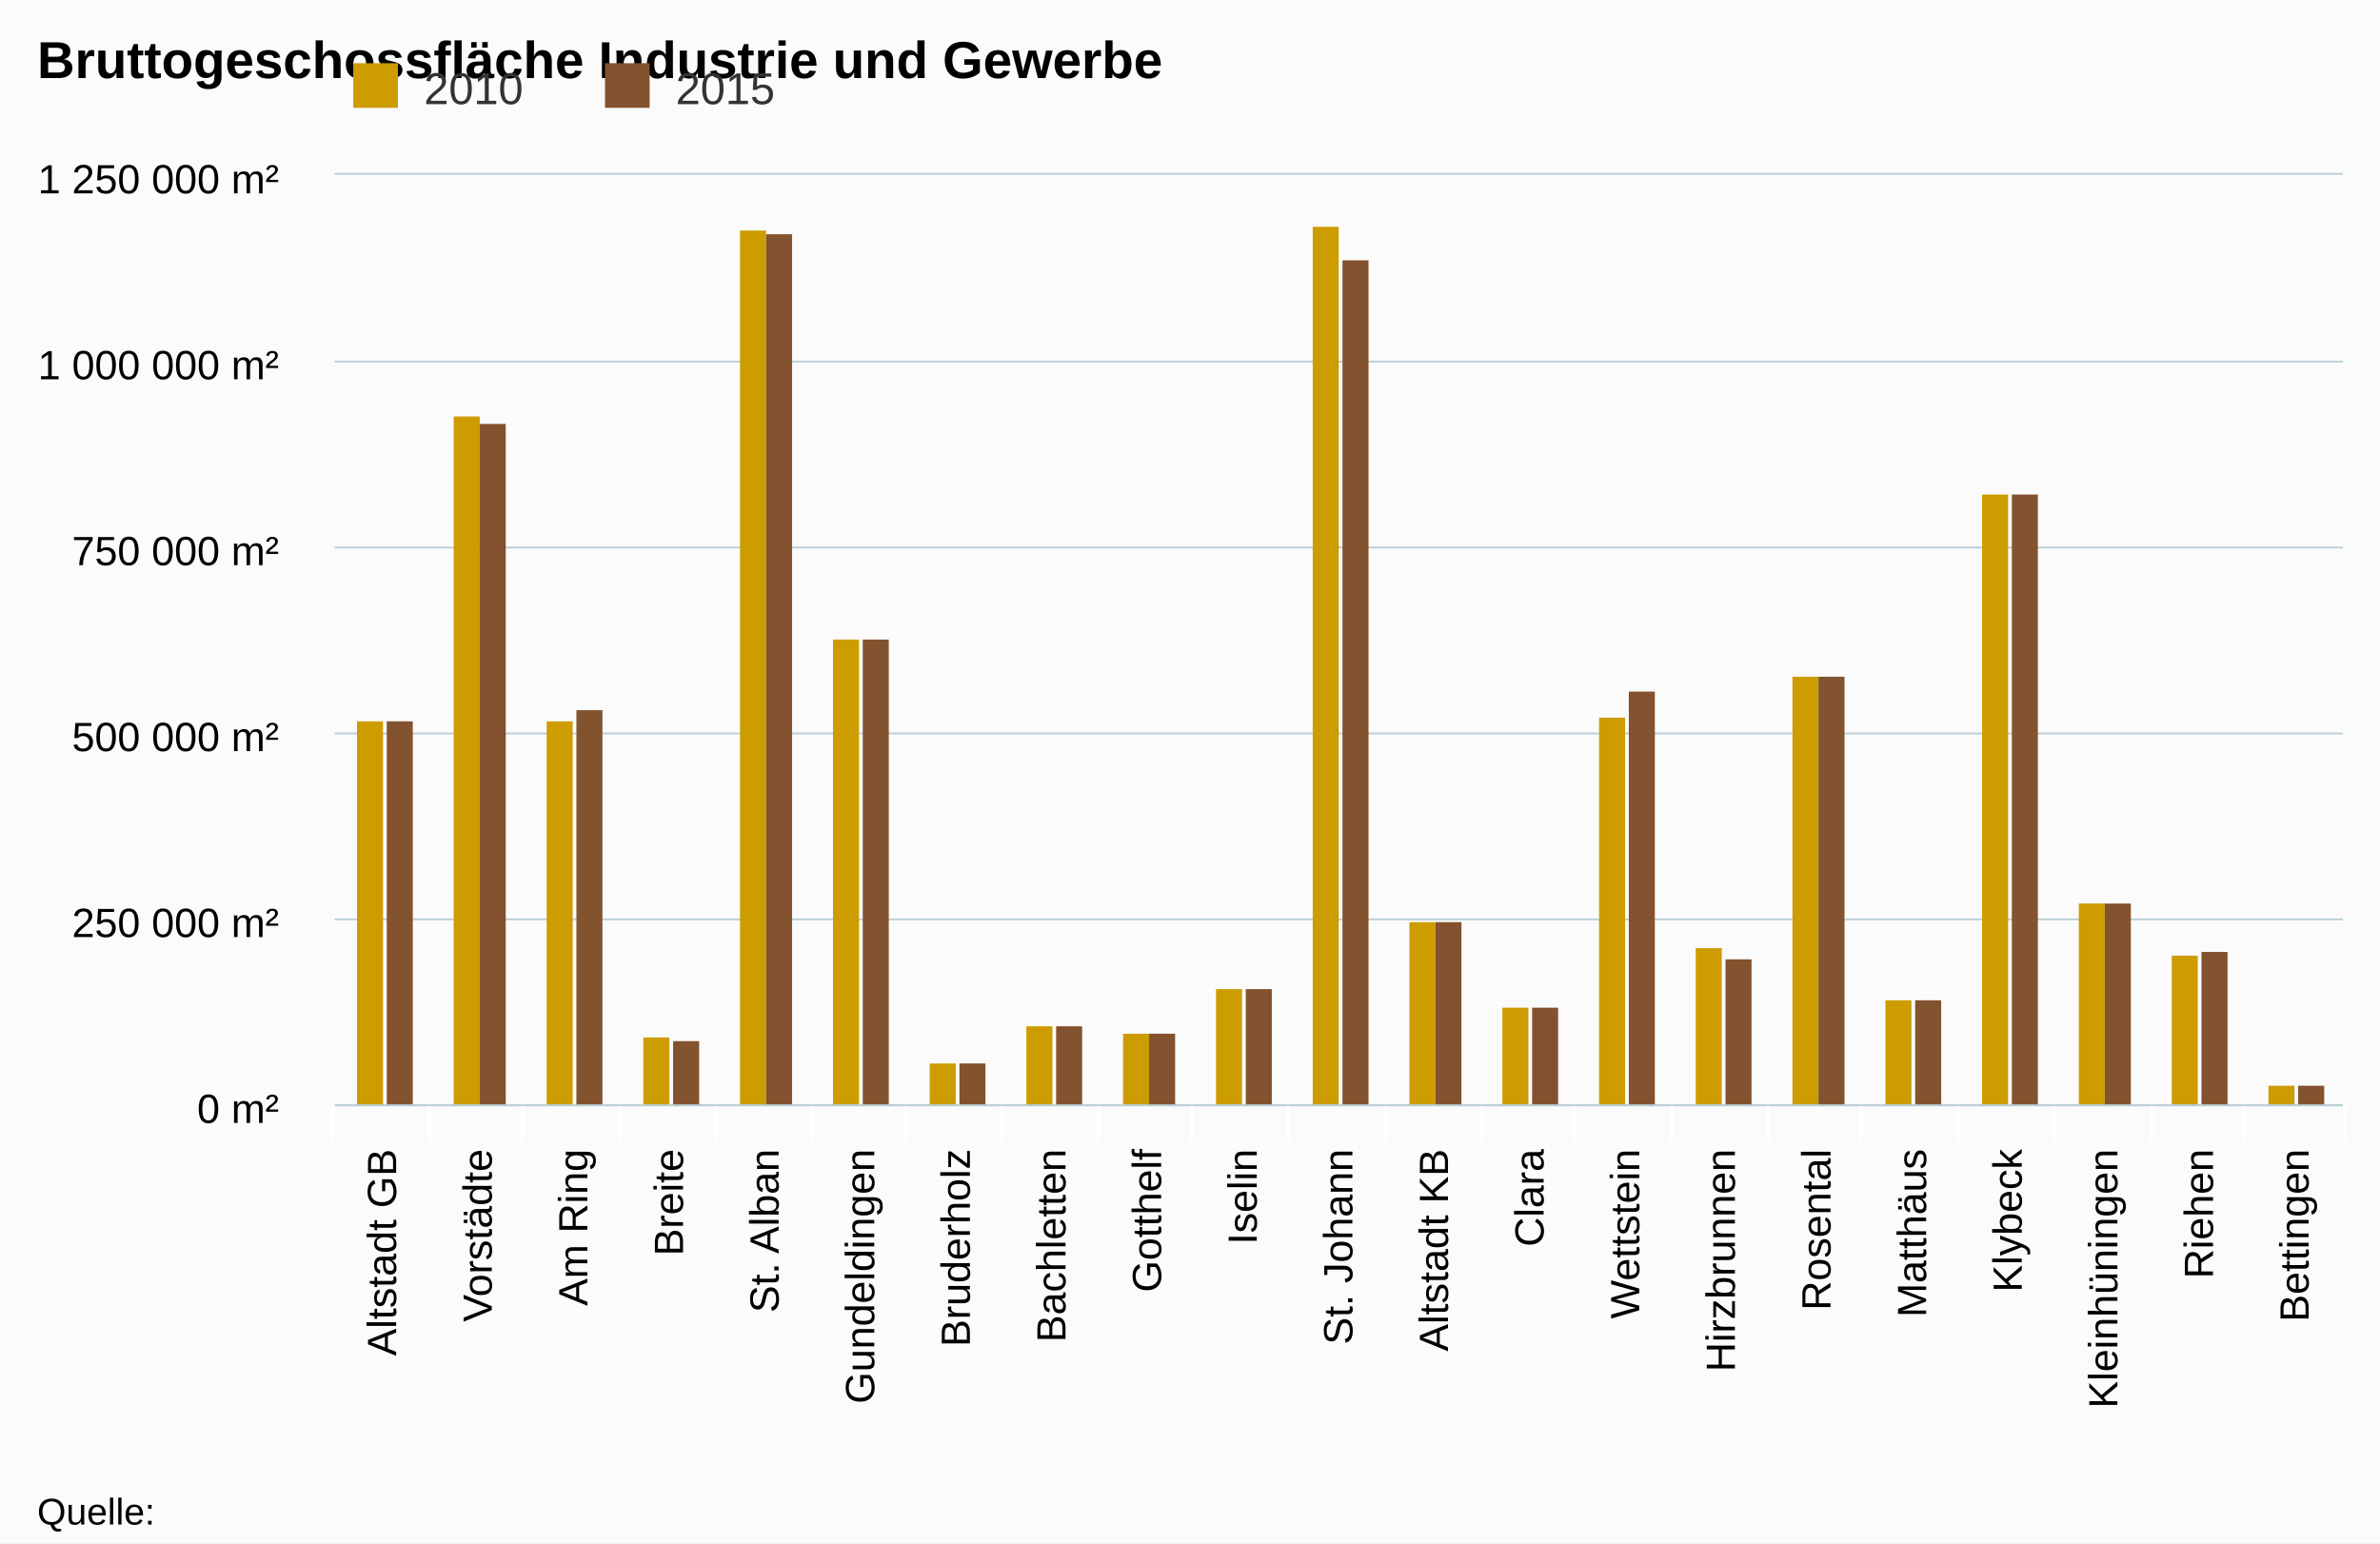
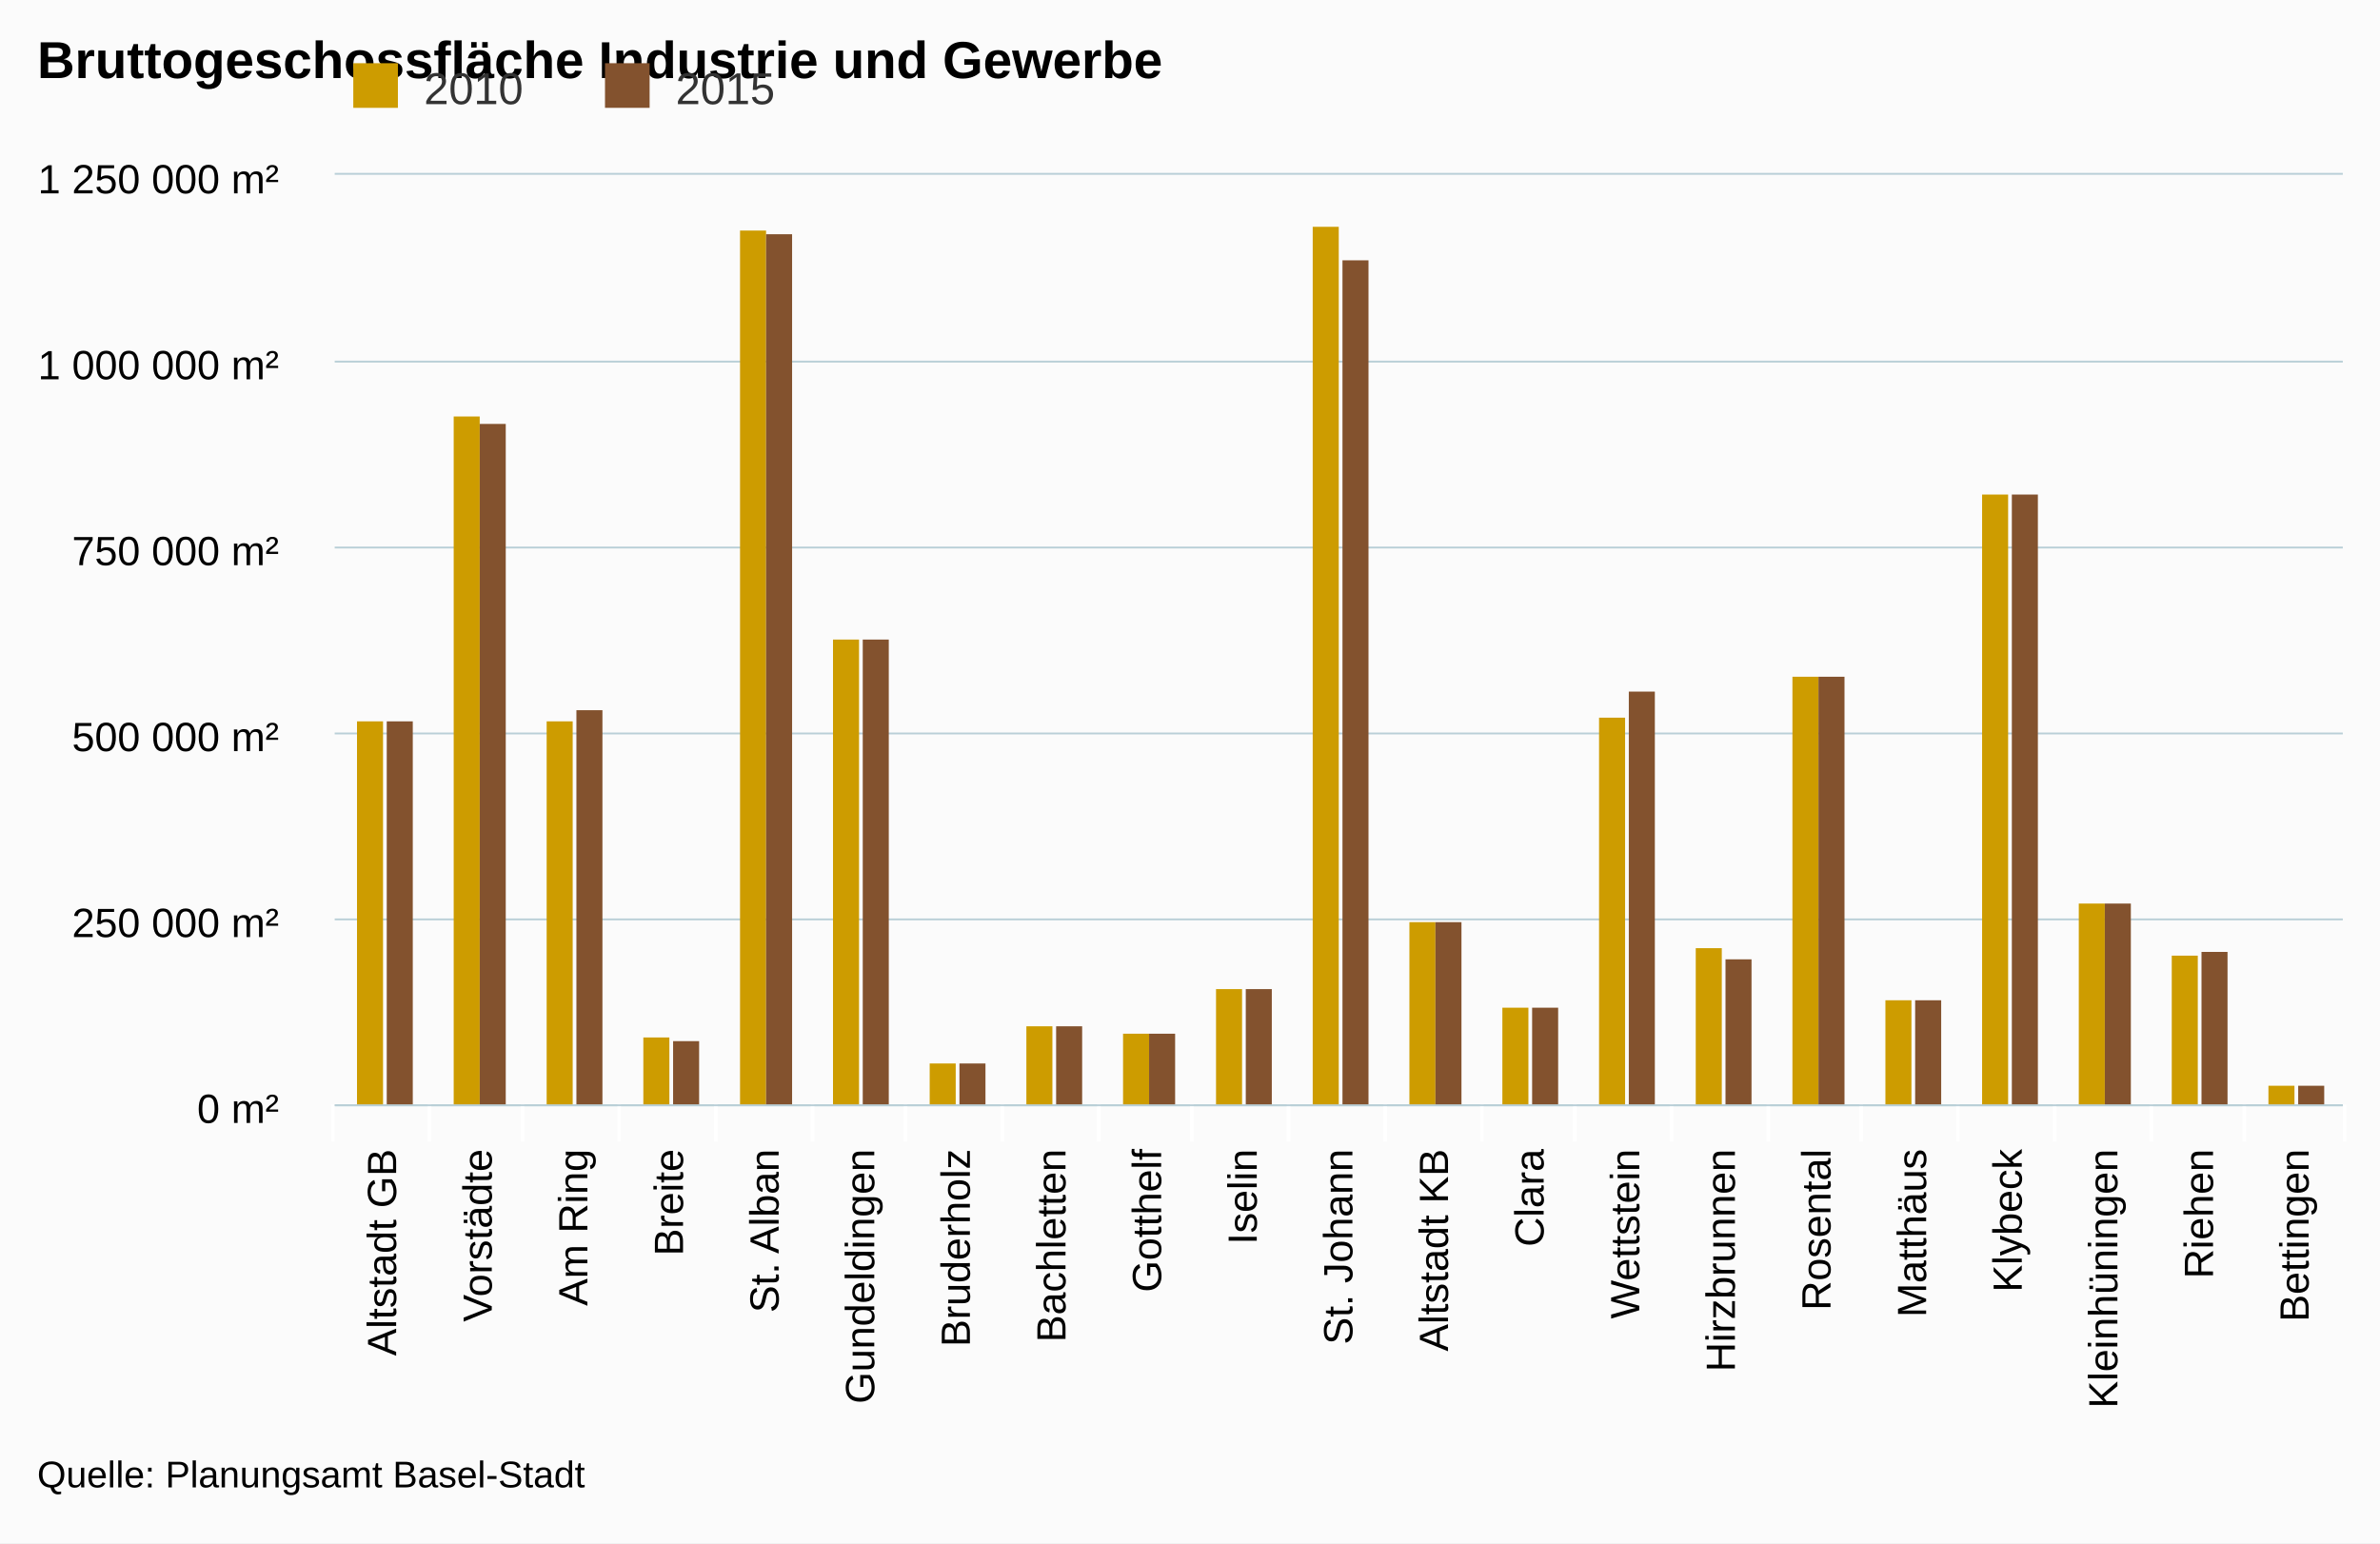
<svg xmlns="http://www.w3.org/2000/svg" class="highcharts-root" viewBox="0 0 640 415" font-family="Arial" font-size="12">
  <defs>
    <clipPath id="a">
      <path fill="none" d="M0 0h540v250H0z" />
    </clipPath>
  </defs>
  <rect fill="#fbfbfb" class="highcharts-background" width="640" height="415" rx="0" ry="0" />
  <path fill="none" class="highcharts-plot-background" d="M90 47h540v250H90z" />
  <g class="highcharts-grid highcharts-xaxis-grid">
    <path fill="none" class="highcharts-grid-line" d="M115.5 47v250m25-250v250m26-250v250m26-250v250m26-250v250m25-250v250m26-250v250m26-250v250m25-250v250m26-250v250m26-250v250m26-250v250m25-250v250m26-250v250m26-250v250m25-250v250m26-250v250m26-250v250m26-250v250m25-250v250m26-250v250M89.5 47v250" />
  </g>
  <g class="highcharts-grid highcharts-yaxis-grid">
    <path fill="none" stroke="#B9CFD7" stroke-width=".5" class="highcharts-grid-line" d="M90 297.25h540m-540-50h540m-540-50h540m-540-50h540m-540-50h540M90 46.75h540" />
  </g>
  <path fill="none" class="highcharts-plot-border" d="M90 47h540v250H90z" />
  <g class="highcharts-axis highcharts-xaxis">
    <path fill="none" class="highcharts-tick" stroke="#FFF" d="M115.5 297v10m25-10v10m26-10v10m26-10v10m26-10v10m25-10v10m26-10v10m26-10v10m25-10v10m26-10v10m26-10v10m26-10v10m25-10v10m26-10v10m26-10v10m25-10v10m26-10v10m26-10v10m26-10v10m25-10v10m27-10v10m-541-10v10" />
    <path fill="none" class="highcharts-axis-line" stroke="#B9CFD7" stroke-width=".5" d="M90 297.25h540" />
  </g>
  <g class="highcharts-axis highcharts-yaxis">
    <path fill="none" class="highcharts-axis-line" d="M90 47v250" />
  </g>
  <g class="highcharts-series-group">
    <g class="highcharts-series highcharts-series-0 highcharts-column-series highcharts-color-undefined highcharts-tracker" transform="translate(90 47)" clip-path="url(#a)">
      <path fill="#CD9C00" class="highcharts-point" d="M6 147h7v104H6zm26-82h7v186h-7zm25 82h7v104h-7zm26 85h7v19h-7zm26-217h7v236h-7zm25 110h7v126h-7zm26 114h7v12h-7zm26-10h7v22h-7zm26 2h7v20h-7zm25-12h7v32h-7zm26-205h7v237h-7zm26 187h7v50h-7zm25 23h7v27h-7zm26-78h7v105h-7zm26 62h7v43h-7zm26-73h7v116h-7zm25 87h7v29h-7zm26-136h7v165h-7zm26 110h7v55h-7zm25 14h7v41h-7zm26 35h7v6h-7z" />
    </g>
    <g class="highcharts-series highcharts-series-1 highcharts-column-series highcharts-color-undefined highcharts-tracker" transform="translate(90 47)" clip-path="url(#a)">
      <path fill="#83522E" class="highcharts-point" d="M14 147h7v104h-7zm25-80h7v184h-7zm26 77h7v107h-7zm26 89h7v18h-7zm25-217h7v235h-7zm26 109h7v126h-7zm26 114h7v12h-7zm26-10h7v22h-7zm25 2h7v20h-7zm26-12h7v32h-7zm26-196h7v228h-7zm25 178h7v50h-7zm26 23h7v27h-7zm26-85h7v112h-7zm26 72h7v40h-7zm25-76h7v116h-7zm26 87h7v29h-7zm26-136h7v165h-7zm25 110h7v55h-7zm26 13h7v42h-7zm26 36h7v6h-7z" />
    </g>
  </g>
  <text x="10" class="highcharts-title" y="21" color="#000" font-size="14" font-weight="700">
    <tspan>Bruttogeschossfläche Industrie und Gewerbe</tspan>
  </text>
  <g class="highcharts-legend" transform="translate(85 10)">
    <rect fill="none" class="highcharts-legend-box" rx="0" ry="0" width="131" height="25" />
    <g class="highcharts-legend-item highcharts-column-series highcharts-color-undefined highcharts-series-0">
      <text x="21" y="15" color="#333" font-weight="400" cursor="pointer" fill="#333" transform="translate(8 3)">
                2010
            </text>
      <path fill="#CD9C00" class="highcharts-point" d="M10 7h12v12H10z" />
    </g>
    <g class="highcharts-legend-item highcharts-column-series highcharts-color-undefined highcharts-series-1">
      <text x="21" y="15" color="#333" font-weight="400" cursor="pointer" fill="#333" transform="translate(75.688 3)">
                2015
            </text>
      <path fill="#83522E" class="highcharts-point" d="M77.688 7h12v12h-12z" />
    </g>
  </g>
  <g class="highcharts-axis-labels highcharts-xaxis-labels" text-anchor="end" color="#000" cursor="default" font-size="11">
    <text x="106.524" transform="rotate(-90 106.524 309)" y="309">
      <tspan>Altstadt GB</tspan>
    </text>
    <text x="132.238" transform="rotate(-90 132.238 309)" y="309">
      <tspan>Vorstädte</tspan>
    </text>
    <text x="157.952" transform="rotate(-90 157.952 309)" y="309">
      <tspan>Am Ring</tspan>
    </text>
    <text x="183.667" transform="rotate(-90 183.667 309)" y="309">
      <tspan>Breite</tspan>
    </text>
    <text x="209.381" transform="rotate(-90 209.381 309)" y="309">
      <tspan>St. Alban</tspan>
    </text>
    <text x="235.095" transform="rotate(-90 235.095 309)" y="309">
      <tspan>Gundeldingen</tspan>
    </text>
    <text x="260.81" transform="rotate(-90 260.81 309)" y="309">
      <tspan>Bruderholz</tspan>
    </text>
    <text x="286.524" transform="rotate(-90 286.524 309)" y="309">
      <tspan>Bachletten</tspan>
    </text>
    <text x="312.238" transform="rotate(-90 312.238 309)" y="309">
      <tspan>Gotthelf</tspan>
    </text>
    <text x="337.952" transform="rotate(-90 337.952 309)" y="309">
      <tspan>Iselin</tspan>
    </text>
    <text x="363.667" transform="rotate(-90 363.667 309)" y="309">
      <tspan>St. Johann</tspan>
    </text>
    <text x="389.381" transform="rotate(-90 389.381 309)" y="309">
      <tspan>Altstadt KB</tspan>
    </text>
    <text x="415.095" transform="rotate(-90 415.095 309)" y="309">
      <tspan>Clara</tspan>
    </text>
    <text x="440.81" transform="rotate(-90 440.81 309)" y="309">
      <tspan>Wettstein</tspan>
    </text>
    <text x="466.524" transform="rotate(-90 466.524 309)" y="309">
      <tspan>Hirzbrunnen</tspan>
    </text>
    <text x="492.238" transform="rotate(-90 492.238 309)" y="309">
      <tspan>Rosental</tspan>
    </text>
    <text x="517.952" transform="rotate(-90 517.952 309)" y="309">
      <tspan>Matthäus</tspan>
    </text>
    <text x="543.667" transform="rotate(-90 543.667 309)" y="309">
      <tspan>Klybeck</tspan>
    </text>
    <text x="569.381" transform="rotate(-90 569.381 309)" y="309">
      <tspan>Kleinhüningen</tspan>
    </text>
    <text x="595.095" transform="rotate(-90 595.095 309)" y="309">
      <tspan>Riehen</tspan>
    </text>
    <text x="620.81" transform="rotate(-90 620.81 309)" y="309">
      <tspan>Bettingen</tspan>
    </text>
  </g>
  <g class="highcharts-axis-labels highcharts-yaxis-labels" text-anchor="end" color="#000" cursor="default" font-size="11">
    <text x="75" y="302">
      <tspan>0 m²</tspan>
    </text>
    <text x="75" y="252">
      <tspan>250 000 m²</tspan>
    </text>
    <text x="75" y="202">
      <tspan>500 000 m²</tspan>
    </text>
    <text x="75" y="152">
      <tspan>750 000 m²</tspan>
    </text>
    <text x="75" y="102">
      <tspan>1 000 000 m²</tspan>
    </text>
    <text x="75" y="52">
      <tspan>1 250 000 m²</tspan>
    </text>
  </g>
-   <text x="10" class="highcharts-credits" y="410" cursor="default" color="#000" font-size="10">
-     <tspan>Quelle:</tspan>
+   <text x="10" class="highcharts-credits" y="400" cursor="default" color="#000" font-size="10">
+     <tspan>Quelle: Planungsamt Basel-Stadt</tspan>
  </text>
</svg>
